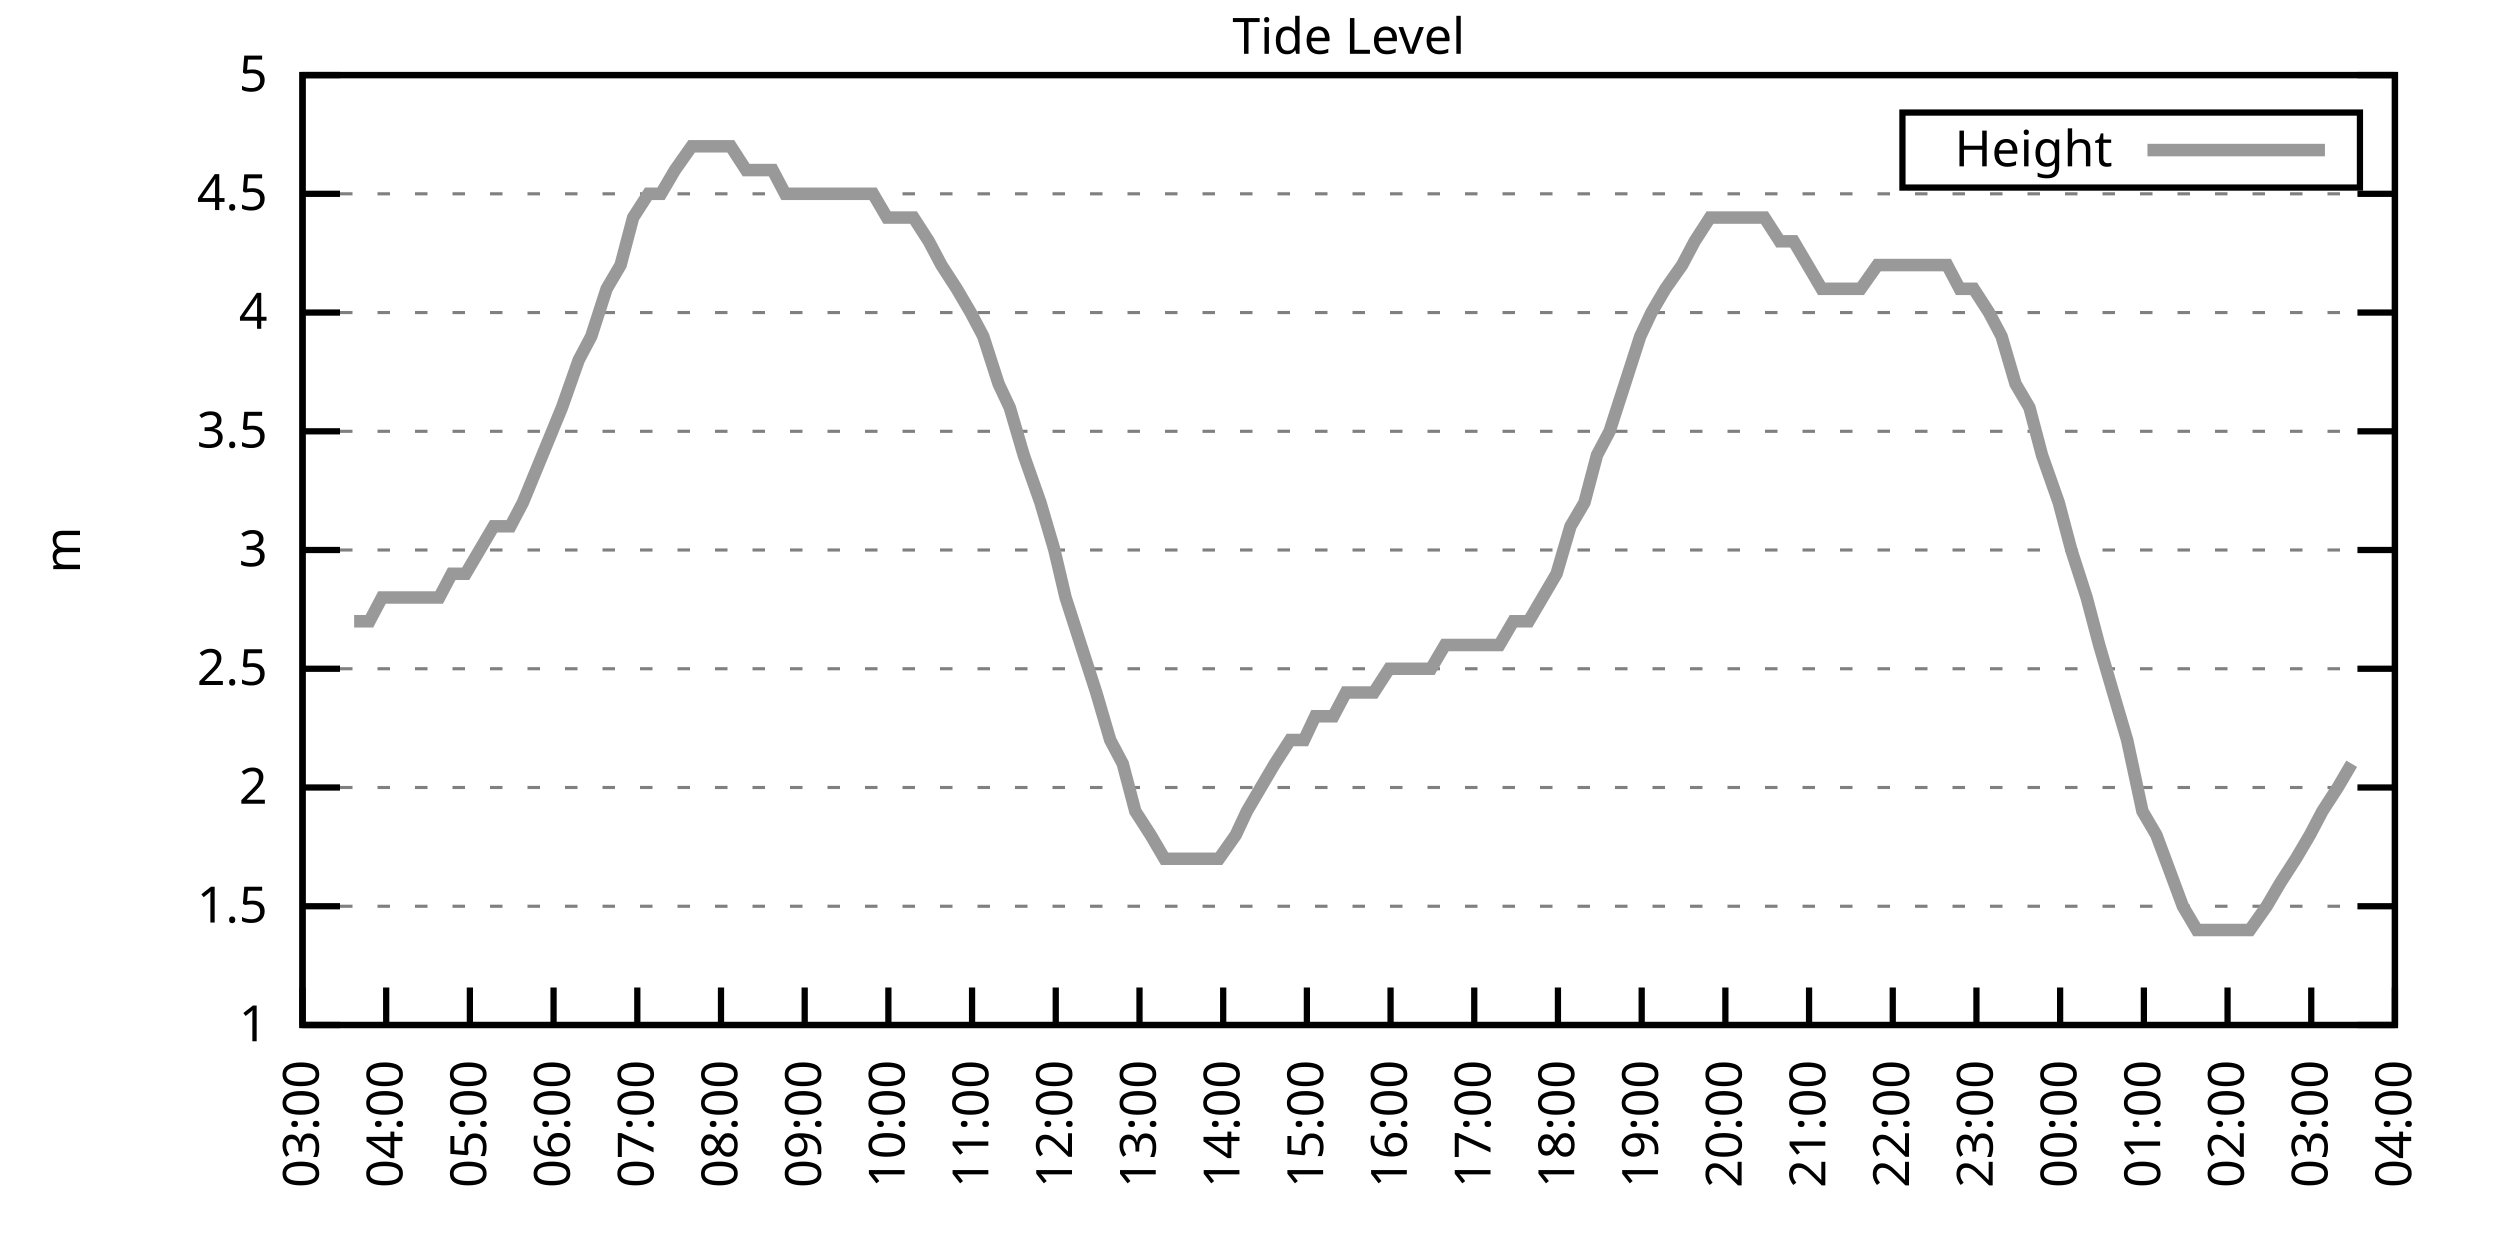
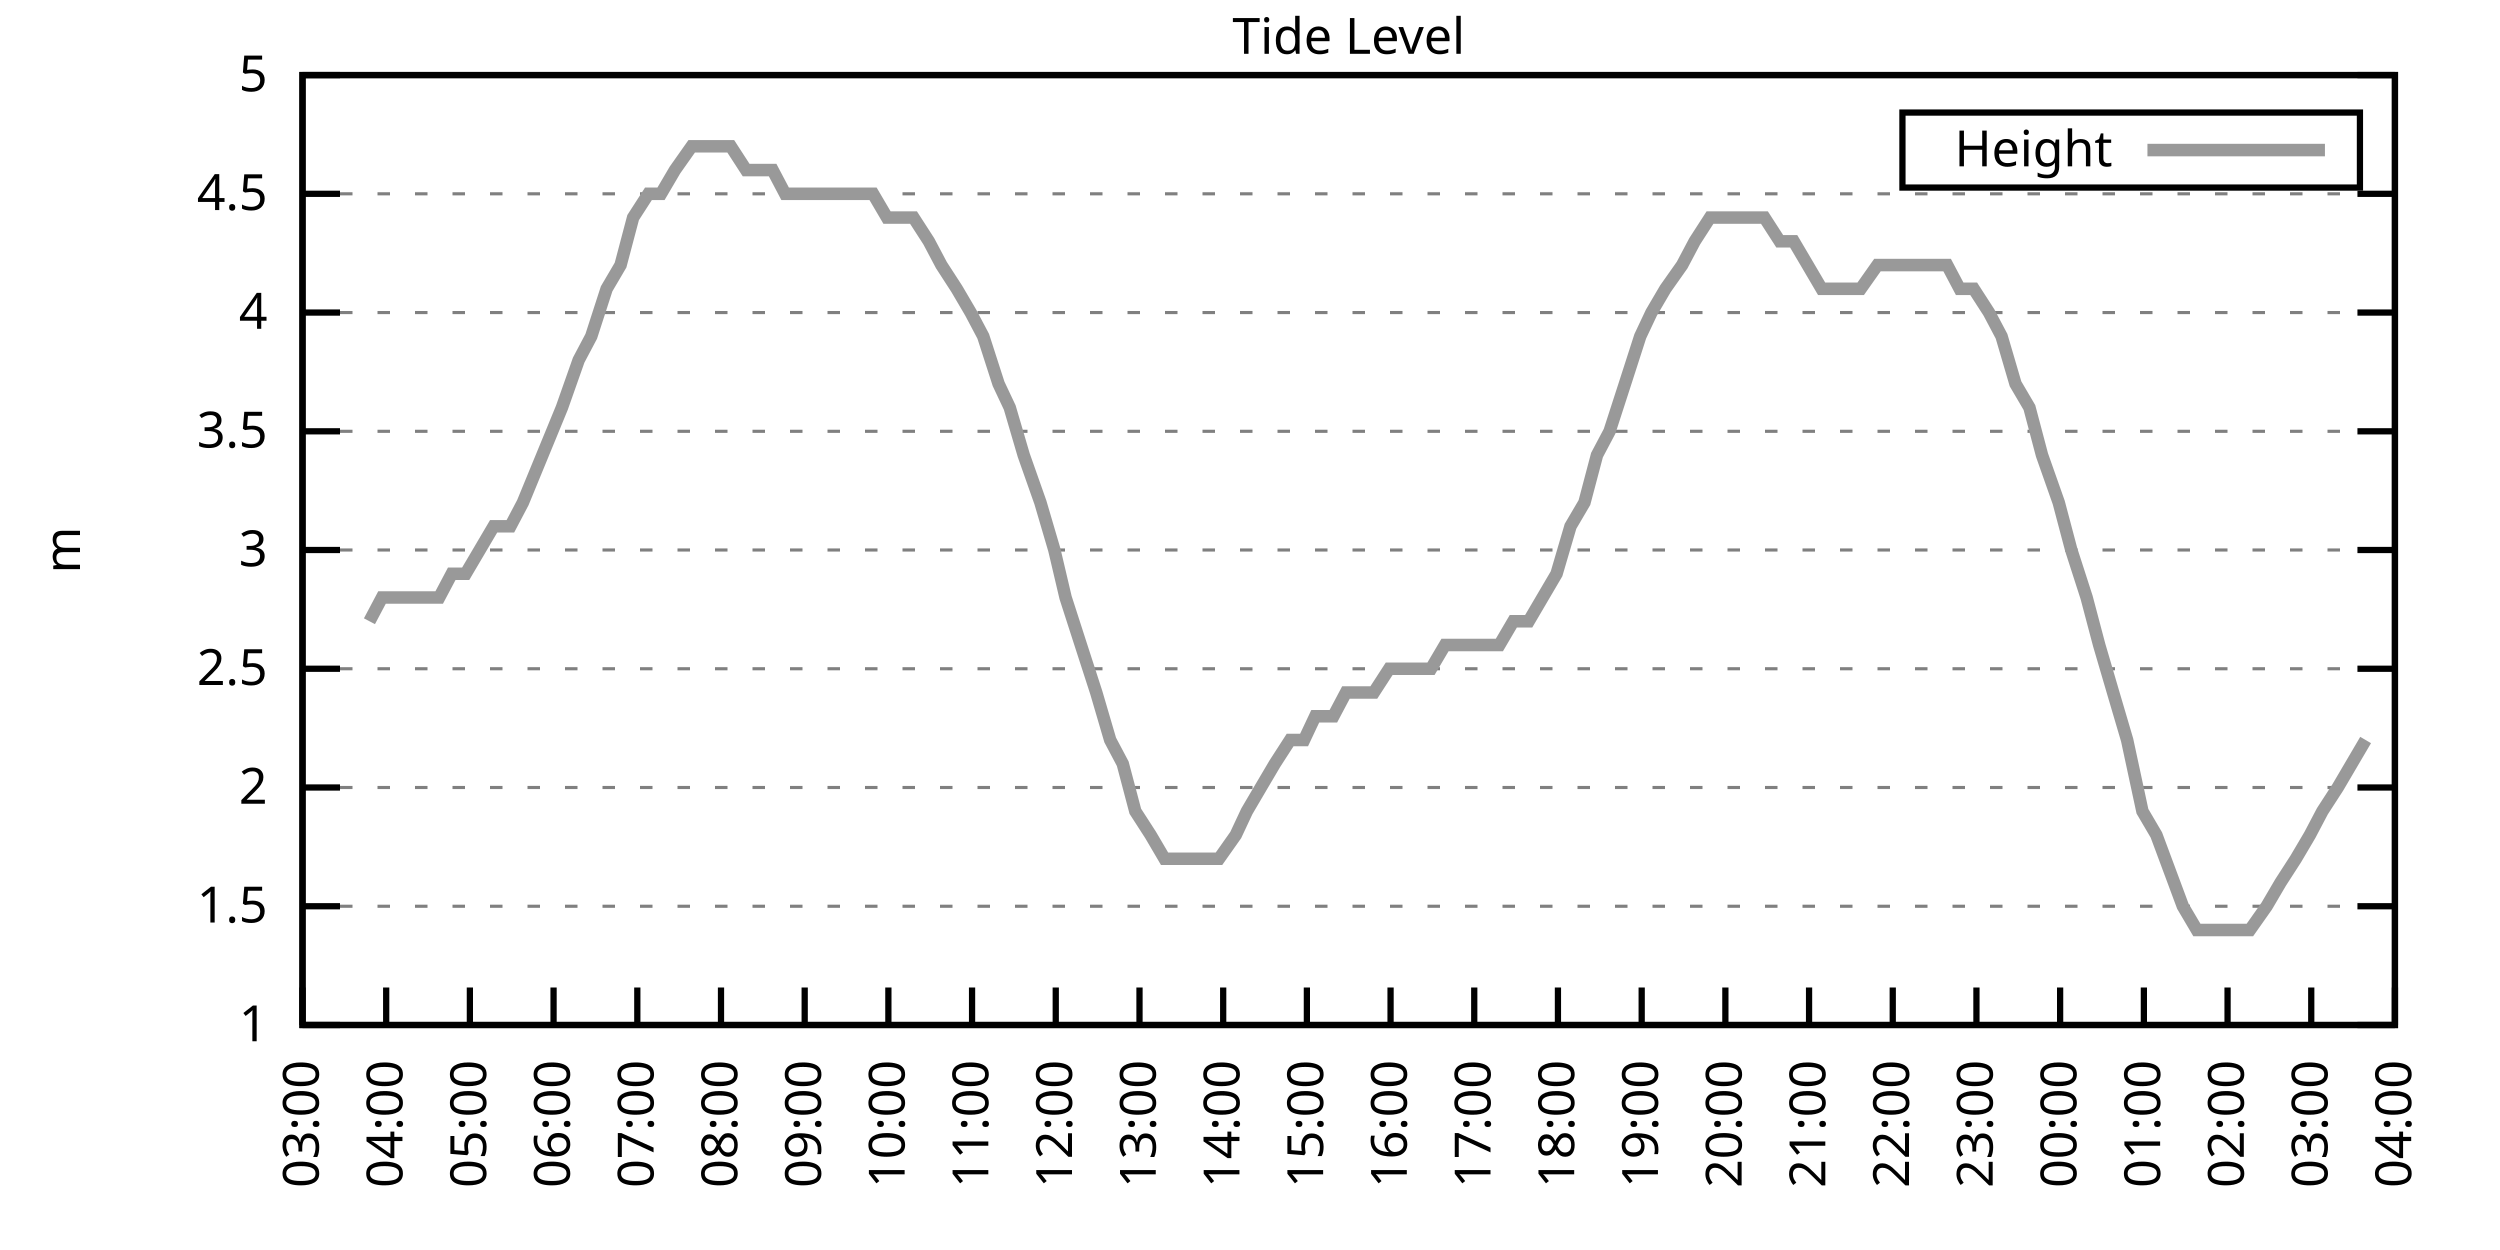
<svg xmlns="http://www.w3.org/2000/svg" xmlns:xlink="http://www.w3.org/1999/xlink" width="400" height="200" viewBox="0 0 400 200">
  <g id="gnuplot_canvas">
    <rect x="0" y="0" width="400" height="200" fill="none" />
    <defs>
      <circle id="gpDot" r="0.5" stroke-width="0.5" stroke="currentColor" />
      <path id="gpPt0" stroke-width="0.333" stroke="currentColor" d="M-1,0 h2 M0,-1 v2" />
      <path id="gpPt1" stroke-width="0.333" stroke="currentColor" d="M-1,-1 L1,1 M1,-1 L-1,1" />
      <path id="gpPt2" stroke-width="0.333" stroke="currentColor" d="M-1,0 L1,0 M0,-1 L0,1 M-1,-1 L1,1 M-1,1 L1,-1" />
      <rect id="gpPt3" stroke-width="0.333" stroke="currentColor" x="-1" y="-1" width="2" height="2" />
      <rect id="gpPt4" stroke-width="0.333" stroke="currentColor" fill="currentColor" x="-1" y="-1" width="2" height="2" />
      <circle id="gpPt5" stroke-width="0.333" stroke="currentColor" cx="0" cy="0" r="1" />
      <use xlink:href="#gpPt5" id="gpPt6" fill="currentColor" stroke="none" />
      <path id="gpPt7" stroke-width="0.333" stroke="currentColor" d="M0,-1.33 L-1.33,0.67 L1.33,0.67 z" />
      <use xlink:href="#gpPt7" id="gpPt8" fill="currentColor" stroke="none" />
      <use xlink:href="#gpPt7" id="gpPt9" stroke="currentColor" transform="rotate(180)" />
      <use xlink:href="#gpPt9" id="gpPt10" fill="currentColor" stroke="none" />
      <use xlink:href="#gpPt3" id="gpPt11" stroke="currentColor" transform="rotate(45)" />
      <use xlink:href="#gpPt11" id="gpPt12" fill="currentColor" stroke="none" />
      <path id="gpPt13" stroke-width="0.333" stroke="currentColor" d="M0,1.330 L1.265,0.411 L0.782,-1.067 L-0.782,-1.076 L-1.265,0.411 z" />
      <use xlink:href="#gpPt13" id="gpPt14" fill="currentColor" stroke="none" />
      <filter id="textbox" filterUnits="objectBoundingBox" x="0" y="0" height="1" width="1">
        <feFlood flood-color="white" flood-opacity="1" result="bgnd" />
        <feComposite in="SourceGraphic" in2="bgnd" operator="atop" />
      </filter>
      <filter id="greybox" filterUnits="objectBoundingBox" x="0" y="0" height="1" width="1">
        <feFlood flood-color="lightgrey" flood-opacity="1" result="grey" />
        <feComposite in="SourceGraphic" in2="grey" operator="atop" />
      </filter>
    </defs>
    <g fill="none" color="white" stroke="currentColor" stroke-width="1.00" stroke-linecap="butt" stroke-linejoin="miter">
</g>
    <g fill="none" color="black" stroke="currentColor" stroke-width="1.00" stroke-linecap="butt" stroke-linejoin="miter">
      <g stroke="none" shape-rendering="crispEdges">
        <polygon fill="rgb(255, 255, 255)" points="48.40,164.00 383.18,164.00 383.18,12.02 48.40,12.02 " />
      </g>
    </g>
    <g fill="none" color="black" stroke="currentColor" stroke-width="1.00" stroke-linecap="butt" stroke-linejoin="miter">
</g>
    <g fill="none" color="black" stroke="black" stroke-width="0.50" stroke-linecap="butt" stroke-linejoin="miter">
</g>
    <g fill="none" color="gray" stroke="currentColor" stroke-width="0.50" stroke-linecap="butt" stroke-linejoin="miter">
      <path stroke="gray" stroke-dasharray="2,4" class="gridline" d="M48.40,164.00 L383.19,164.00  " />
    </g>
    <g fill="none" color="gray" stroke="gray" stroke-width="1.00" stroke-linecap="butt" stroke-linejoin="miter">
</g>
    <g fill="none" color="black" stroke="currentColor" stroke-width="1.00" stroke-linecap="butt" stroke-linejoin="miter">
      <path stroke="black" d="M48.40,164.00 L54.40,164.00 M383.19,164.00 L377.19,164.00  " />
      <g transform="translate(42.80,166.60)" stroke="none" fill="black" font-family="Sans" font-size="8.00" text-anchor="end">
        <text>
          <tspan font-family="Sans"> 1</tspan>
        </text>
      </g>
    </g>
    <g fill="none" color="black" stroke="currentColor" stroke-width="1.00" stroke-linecap="butt" stroke-linejoin="miter">
</g>
    <g fill="none" color="black" stroke="black" stroke-width="0.50" stroke-linecap="butt" stroke-linejoin="miter">
</g>
    <g fill="none" color="gray" stroke="currentColor" stroke-width="0.50" stroke-linecap="butt" stroke-linejoin="miter">
      <path stroke="gray" stroke-dasharray="2,4" class="gridline" d="M48.40,145.00 L383.19,145.00  " />
    </g>
    <g fill="none" color="gray" stroke="gray" stroke-width="1.00" stroke-linecap="butt" stroke-linejoin="miter">
</g>
    <g fill="none" color="black" stroke="currentColor" stroke-width="1.00" stroke-linecap="butt" stroke-linejoin="miter">
      <path stroke="black" d="M48.40,145.00 L54.40,145.00 M383.19,145.00 L377.19,145.00  " />
      <g transform="translate(42.80,147.60)" stroke="none" fill="black" font-family="Sans" font-size="8.00" text-anchor="end">
        <text>
          <tspan font-family="Sans"> 1.5</tspan>
        </text>
      </g>
    </g>
    <g fill="none" color="black" stroke="currentColor" stroke-width="1.00" stroke-linecap="butt" stroke-linejoin="miter">
</g>
    <g fill="none" color="black" stroke="black" stroke-width="0.50" stroke-linecap="butt" stroke-linejoin="miter">
</g>
    <g fill="none" color="gray" stroke="currentColor" stroke-width="0.50" stroke-linecap="butt" stroke-linejoin="miter">
      <path stroke="gray" stroke-dasharray="2,4" class="gridline" d="M48.40,126.00 L383.19,126.00  " />
    </g>
    <g fill="none" color="gray" stroke="gray" stroke-width="1.00" stroke-linecap="butt" stroke-linejoin="miter">
</g>
    <g fill="none" color="black" stroke="currentColor" stroke-width="1.00" stroke-linecap="butt" stroke-linejoin="miter">
      <path stroke="black" d="M48.40,126.00 L54.40,126.00 M383.19,126.00 L377.19,126.00  " />
      <g transform="translate(42.80,128.60)" stroke="none" fill="black" font-family="Sans" font-size="8.00" text-anchor="end">
        <text>
          <tspan font-family="Sans"> 2</tspan>
        </text>
      </g>
    </g>
    <g fill="none" color="black" stroke="currentColor" stroke-width="1.00" stroke-linecap="butt" stroke-linejoin="miter">
</g>
    <g fill="none" color="black" stroke="black" stroke-width="0.50" stroke-linecap="butt" stroke-linejoin="miter">
</g>
    <g fill="none" color="gray" stroke="currentColor" stroke-width="0.50" stroke-linecap="butt" stroke-linejoin="miter">
      <path stroke="gray" stroke-dasharray="2,4" class="gridline" d="M48.40,107.00 L383.19,107.00  " />
    </g>
    <g fill="none" color="gray" stroke="gray" stroke-width="1.00" stroke-linecap="butt" stroke-linejoin="miter">
</g>
    <g fill="none" color="black" stroke="currentColor" stroke-width="1.00" stroke-linecap="butt" stroke-linejoin="miter">
      <path stroke="black" d="M48.40,107.00 L54.40,107.00 M383.19,107.00 L377.19,107.00  " />
      <g transform="translate(42.80,109.60)" stroke="none" fill="black" font-family="Sans" font-size="8.00" text-anchor="end">
        <text>
          <tspan font-family="Sans"> 2.5</tspan>
        </text>
      </g>
    </g>
    <g fill="none" color="black" stroke="currentColor" stroke-width="1.00" stroke-linecap="butt" stroke-linejoin="miter">
</g>
    <g fill="none" color="black" stroke="black" stroke-width="0.50" stroke-linecap="butt" stroke-linejoin="miter">
</g>
    <g fill="none" color="gray" stroke="currentColor" stroke-width="0.50" stroke-linecap="butt" stroke-linejoin="miter">
      <path stroke="gray" stroke-dasharray="2,4" class="gridline" d="M48.40,88.00 L383.19,88.00  " />
    </g>
    <g fill="none" color="gray" stroke="gray" stroke-width="1.00" stroke-linecap="butt" stroke-linejoin="miter">
</g>
    <g fill="none" color="black" stroke="currentColor" stroke-width="1.00" stroke-linecap="butt" stroke-linejoin="miter">
      <path stroke="black" d="M48.40,88.00 L54.40,88.00 M383.19,88.00 L377.19,88.00  " />
      <g transform="translate(42.80,90.60)" stroke="none" fill="black" font-family="Sans" font-size="8.00" text-anchor="end">
        <text>
          <tspan font-family="Sans"> 3</tspan>
        </text>
      </g>
    </g>
    <g fill="none" color="black" stroke="currentColor" stroke-width="1.00" stroke-linecap="butt" stroke-linejoin="miter">
</g>
    <g fill="none" color="black" stroke="black" stroke-width="0.50" stroke-linecap="butt" stroke-linejoin="miter">
</g>
    <g fill="none" color="gray" stroke="currentColor" stroke-width="0.50" stroke-linecap="butt" stroke-linejoin="miter">
      <path stroke="gray" stroke-dasharray="2,4" class="gridline" d="M48.40,69.01 L383.19,69.01  " />
    </g>
    <g fill="none" color="gray" stroke="gray" stroke-width="1.00" stroke-linecap="butt" stroke-linejoin="miter">
</g>
    <g fill="none" color="black" stroke="currentColor" stroke-width="1.00" stroke-linecap="butt" stroke-linejoin="miter">
      <path stroke="black" d="M48.40,69.01 L54.40,69.01 M383.19,69.01 L377.19,69.01  " />
      <g transform="translate(42.80,71.61)" stroke="none" fill="black" font-family="Sans" font-size="8.00" text-anchor="end">
        <text>
          <tspan font-family="Sans"> 3.5</tspan>
        </text>
      </g>
    </g>
    <g fill="none" color="black" stroke="currentColor" stroke-width="1.00" stroke-linecap="butt" stroke-linejoin="miter">
</g>
    <g fill="none" color="black" stroke="black" stroke-width="0.50" stroke-linecap="butt" stroke-linejoin="miter">
</g>
    <g fill="none" color="gray" stroke="currentColor" stroke-width="0.50" stroke-linecap="butt" stroke-linejoin="miter">
      <path stroke="gray" stroke-dasharray="2,4" class="gridline" d="M48.40,50.01 L383.19,50.01  " />
    </g>
    <g fill="none" color="gray" stroke="gray" stroke-width="1.00" stroke-linecap="butt" stroke-linejoin="miter">
</g>
    <g fill="none" color="black" stroke="currentColor" stroke-width="1.00" stroke-linecap="butt" stroke-linejoin="miter">
      <path stroke="black" d="M48.40,50.01 L54.40,50.01 M383.19,50.01 L377.19,50.01  " />
      <g transform="translate(42.80,52.61)" stroke="none" fill="black" font-family="Sans" font-size="8.00" text-anchor="end">
        <text>
          <tspan font-family="Sans"> 4</tspan>
        </text>
      </g>
    </g>
    <g fill="none" color="black" stroke="currentColor" stroke-width="1.00" stroke-linecap="butt" stroke-linejoin="miter">
</g>
    <g fill="none" color="black" stroke="black" stroke-width="0.50" stroke-linecap="butt" stroke-linejoin="miter">
</g>
    <g fill="none" color="gray" stroke="currentColor" stroke-width="0.50" stroke-linecap="butt" stroke-linejoin="miter">
      <path stroke="gray" stroke-dasharray="2,4" class="gridline" d="M48.40,31.01 L383.19,31.01  " />
    </g>
    <g fill="none" color="gray" stroke="gray" stroke-width="1.00" stroke-linecap="butt" stroke-linejoin="miter">
</g>
    <g fill="none" color="black" stroke="currentColor" stroke-width="1.00" stroke-linecap="butt" stroke-linejoin="miter">
      <path stroke="black" d="M48.40,31.01 L54.40,31.01 M383.19,31.01 L377.19,31.01  " />
      <g transform="translate(42.80,33.61)" stroke="none" fill="black" font-family="Sans" font-size="8.00" text-anchor="end">
        <text>
          <tspan font-family="Sans"> 4.5</tspan>
        </text>
      </g>
    </g>
    <g fill="none" color="black" stroke="currentColor" stroke-width="1.00" stroke-linecap="butt" stroke-linejoin="miter">
</g>
    <g fill="none" color="black" stroke="black" stroke-width="0.50" stroke-linecap="butt" stroke-linejoin="miter">
</g>
    <g fill="none" color="gray" stroke="currentColor" stroke-width="0.50" stroke-linecap="butt" stroke-linejoin="miter">
      <path stroke="gray" stroke-dasharray="2,4" class="gridline" d="M48.40,12.01 L383.19,12.01  " />
    </g>
    <g fill="none" color="gray" stroke="gray" stroke-width="1.00" stroke-linecap="butt" stroke-linejoin="miter">
</g>
    <g fill="none" color="black" stroke="currentColor" stroke-width="1.00" stroke-linecap="butt" stroke-linejoin="miter">
      <path stroke="black" d="M48.40,12.01 L54.40,12.01 M383.19,12.01 L377.19,12.01  " />
      <g transform="translate(42.80,14.61)" stroke="none" fill="black" font-family="Sans" font-size="8.00" text-anchor="end">
        <text>
          <tspan font-family="Sans"> 5</tspan>
        </text>
      </g>
    </g>
    <g fill="none" color="black" stroke="currentColor" stroke-width="1.00" stroke-linecap="butt" stroke-linejoin="miter">
      <path stroke="black" d="M48.40,164.00 L48.40,158.00  " />
      <g transform="translate(51.00,169.60) rotate(270.00)" stroke="none" fill="black" font-family="Sans" font-size="8.00" text-anchor="end">
        <text>
          <tspan font-family="Sans">03:00</tspan>
        </text>
      </g>
    </g>
    <g fill="none" color="black" stroke="currentColor" stroke-width="1.00" stroke-linecap="butt" stroke-linejoin="miter">
      <path stroke="black" d="M61.79,164.00 L61.79,158.00  " />
      <g transform="translate(64.39,169.60) rotate(270.00)" stroke="none" fill="black" font-family="Sans" font-size="8.00" text-anchor="end">
        <text>
          <tspan font-family="Sans">04:00</tspan>
        </text>
      </g>
    </g>
    <g fill="none" color="black" stroke="currentColor" stroke-width="1.00" stroke-linecap="butt" stroke-linejoin="miter">
      <path stroke="black" d="M75.18,164.00 L75.18,158.00  " />
      <g transform="translate(77.78,169.60) rotate(270.00)" stroke="none" fill="black" font-family="Sans" font-size="8.00" text-anchor="end">
        <text>
          <tspan font-family="Sans">05:00</tspan>
        </text>
      </g>
    </g>
    <g fill="none" color="black" stroke="currentColor" stroke-width="1.00" stroke-linecap="butt" stroke-linejoin="miter">
      <path stroke="black" d="M88.57,164.00 L88.57,158.00  " />
      <g transform="translate(91.17,169.60) rotate(270.00)" stroke="none" fill="black" font-family="Sans" font-size="8.00" text-anchor="end">
        <text>
          <tspan font-family="Sans">06:00</tspan>
        </text>
      </g>
    </g>
    <g fill="none" color="black" stroke="currentColor" stroke-width="1.00" stroke-linecap="butt" stroke-linejoin="miter">
      <path stroke="black" d="M101.97,164.00 L101.97,158.00  " />
      <g transform="translate(104.57,169.60) rotate(270.00)" stroke="none" fill="black" font-family="Sans" font-size="8.00" text-anchor="end">
        <text>
          <tspan font-family="Sans">07:00</tspan>
        </text>
      </g>
    </g>
    <g fill="none" color="black" stroke="currentColor" stroke-width="1.00" stroke-linecap="butt" stroke-linejoin="miter">
      <path stroke="black" d="M115.36,164.00 L115.36,158.00  " />
      <g transform="translate(117.96,169.60) rotate(270.00)" stroke="none" fill="black" font-family="Sans" font-size="8.00" text-anchor="end">
        <text>
          <tspan font-family="Sans">08:00</tspan>
        </text>
      </g>
    </g>
    <g fill="none" color="black" stroke="currentColor" stroke-width="1.00" stroke-linecap="butt" stroke-linejoin="miter">
      <path stroke="black" d="M128.75,164.00 L128.75,158.00  " />
      <g transform="translate(131.35,169.60) rotate(270.00)" stroke="none" fill="black" font-family="Sans" font-size="8.00" text-anchor="end">
        <text>
          <tspan font-family="Sans">09:00</tspan>
        </text>
      </g>
    </g>
    <g fill="none" color="black" stroke="currentColor" stroke-width="1.00" stroke-linecap="butt" stroke-linejoin="miter">
      <path stroke="black" d="M142.14,164.00 L142.14,158.00  " />
      <g transform="translate(144.74,169.60) rotate(270.00)" stroke="none" fill="black" font-family="Sans" font-size="8.00" text-anchor="end">
        <text>
          <tspan font-family="Sans">10:00</tspan>
        </text>
      </g>
    </g>
    <g fill="none" color="black" stroke="currentColor" stroke-width="1.00" stroke-linecap="butt" stroke-linejoin="miter">
      <path stroke="black" d="M155.53,164.00 L155.53,158.00  " />
      <g transform="translate(158.13,169.60) rotate(270.00)" stroke="none" fill="black" font-family="Sans" font-size="8.00" text-anchor="end">
        <text>
          <tspan font-family="Sans">11:00</tspan>
        </text>
      </g>
    </g>
    <g fill="none" color="black" stroke="currentColor" stroke-width="1.00" stroke-linecap="butt" stroke-linejoin="miter">
      <path stroke="black" d="M168.92,164.00 L168.92,158.00  " />
      <g transform="translate(171.52,169.60) rotate(270.00)" stroke="none" fill="black" font-family="Sans" font-size="8.00" text-anchor="end">
        <text>
          <tspan font-family="Sans">12:00</tspan>
        </text>
      </g>
    </g>
    <g fill="none" color="black" stroke="currentColor" stroke-width="1.00" stroke-linecap="butt" stroke-linejoin="miter">
      <path stroke="black" d="M182.32,164.00 L182.32,158.00  " />
      <g transform="translate(184.92,169.60) rotate(270.00)" stroke="none" fill="black" font-family="Sans" font-size="8.00" text-anchor="end">
        <text>
          <tspan font-family="Sans">13:00</tspan>
        </text>
      </g>
    </g>
    <g fill="none" color="black" stroke="currentColor" stroke-width="1.00" stroke-linecap="butt" stroke-linejoin="miter">
      <path stroke="black" d="M195.71,164.00 L195.71,158.00  " />
      <g transform="translate(198.31,169.60) rotate(270.00)" stroke="none" fill="black" font-family="Sans" font-size="8.00" text-anchor="end">
        <text>
          <tspan font-family="Sans">14:00</tspan>
        </text>
      </g>
    </g>
    <g fill="none" color="black" stroke="currentColor" stroke-width="1.00" stroke-linecap="butt" stroke-linejoin="miter">
      <path stroke="black" d="M209.10,164.00 L209.10,158.00  " />
      <g transform="translate(211.70,169.60) rotate(270.00)" stroke="none" fill="black" font-family="Sans" font-size="8.00" text-anchor="end">
        <text>
          <tspan font-family="Sans">15:00</tspan>
        </text>
      </g>
    </g>
    <g fill="none" color="black" stroke="currentColor" stroke-width="1.00" stroke-linecap="butt" stroke-linejoin="miter">
      <path stroke="black" d="M222.49,164.00 L222.49,158.00  " />
      <g transform="translate(225.09,169.60) rotate(270.00)" stroke="none" fill="black" font-family="Sans" font-size="8.00" text-anchor="end">
        <text>
          <tspan font-family="Sans">16:00</tspan>
        </text>
      </g>
    </g>
    <g fill="none" color="black" stroke="currentColor" stroke-width="1.00" stroke-linecap="butt" stroke-linejoin="miter">
      <path stroke="black" d="M235.88,164.00 L235.88,158.00  " />
      <g transform="translate(238.48,169.60) rotate(270.00)" stroke="none" fill="black" font-family="Sans" font-size="8.00" text-anchor="end">
        <text>
          <tspan font-family="Sans">17:00</tspan>
        </text>
      </g>
    </g>
    <g fill="none" color="black" stroke="currentColor" stroke-width="1.00" stroke-linecap="butt" stroke-linejoin="miter">
      <path stroke="black" d="M249.27,164.00 L249.27,158.00  " />
      <g transform="translate(251.87,169.60) rotate(270.00)" stroke="none" fill="black" font-family="Sans" font-size="8.00" text-anchor="end">
        <text>
          <tspan font-family="Sans">18:00</tspan>
        </text>
      </g>
    </g>
    <g fill="none" color="black" stroke="currentColor" stroke-width="1.00" stroke-linecap="butt" stroke-linejoin="miter">
      <path stroke="black" d="M262.67,164.00 L262.67,158.00  " />
      <g transform="translate(265.27,169.60) rotate(270.00)" stroke="none" fill="black" font-family="Sans" font-size="8.00" text-anchor="end">
        <text>
          <tspan font-family="Sans">19:00</tspan>
        </text>
      </g>
    </g>
    <g fill="none" color="black" stroke="currentColor" stroke-width="1.00" stroke-linecap="butt" stroke-linejoin="miter">
      <path stroke="black" d="M276.06,164.00 L276.06,158.00  " />
      <g transform="translate(278.66,169.60) rotate(270.00)" stroke="none" fill="black" font-family="Sans" font-size="8.00" text-anchor="end">
        <text>
          <tspan font-family="Sans">20:00</tspan>
        </text>
      </g>
    </g>
    <g fill="none" color="black" stroke="currentColor" stroke-width="1.00" stroke-linecap="butt" stroke-linejoin="miter">
      <path stroke="black" d="M289.45,164.00 L289.45,158.00  " />
      <g transform="translate(292.05,169.60) rotate(270.00)" stroke="none" fill="black" font-family="Sans" font-size="8.00" text-anchor="end">
        <text>
          <tspan font-family="Sans">21:00</tspan>
        </text>
      </g>
    </g>
    <g fill="none" color="black" stroke="currentColor" stroke-width="1.00" stroke-linecap="butt" stroke-linejoin="miter">
      <path stroke="black" d="M302.84,164.00 L302.84,158.00  " />
      <g transform="translate(305.44,169.60) rotate(270.00)" stroke="none" fill="black" font-family="Sans" font-size="8.00" text-anchor="end">
        <text>
          <tspan font-family="Sans">22:00</tspan>
        </text>
      </g>
    </g>
    <g fill="none" color="black" stroke="currentColor" stroke-width="1.00" stroke-linecap="butt" stroke-linejoin="miter">
      <path stroke="black" d="M316.23,164.00 L316.23,158.00  " />
      <g transform="translate(318.83,169.60) rotate(270.00)" stroke="none" fill="black" font-family="Sans" font-size="8.00" text-anchor="end">
        <text>
          <tspan font-family="Sans">23:00</tspan>
        </text>
      </g>
    </g>
    <g fill="none" color="black" stroke="currentColor" stroke-width="1.00" stroke-linecap="butt" stroke-linejoin="miter">
      <path stroke="black" d="M329.62,164.00 L329.62,158.00  " />
      <g transform="translate(332.22,169.60) rotate(270.00)" stroke="none" fill="black" font-family="Sans" font-size="8.00" text-anchor="end">
        <text>
          <tspan font-family="Sans">00:00</tspan>
        </text>
      </g>
    </g>
    <g fill="none" color="black" stroke="currentColor" stroke-width="1.00" stroke-linecap="butt" stroke-linejoin="miter">
      <path stroke="black" d="M343.02,164.00 L343.02,158.00  " />
      <g transform="translate(345.62,169.60) rotate(270.00)" stroke="none" fill="black" font-family="Sans" font-size="8.00" text-anchor="end">
        <text>
          <tspan font-family="Sans">01:00</tspan>
        </text>
      </g>
    </g>
    <g fill="none" color="black" stroke="currentColor" stroke-width="1.00" stroke-linecap="butt" stroke-linejoin="miter">
      <path stroke="black" d="M356.41,164.00 L356.41,158.00  " />
      <g transform="translate(359.01,169.60) rotate(270.00)" stroke="none" fill="black" font-family="Sans" font-size="8.00" text-anchor="end">
        <text>
          <tspan font-family="Sans">02:00</tspan>
        </text>
      </g>
    </g>
    <g fill="none" color="black" stroke="currentColor" stroke-width="1.00" stroke-linecap="butt" stroke-linejoin="miter">
      <path stroke="black" d="M369.80,164.00 L369.80,158.00  " />
      <g transform="translate(372.40,169.60) rotate(270.00)" stroke="none" fill="black" font-family="Sans" font-size="8.00" text-anchor="end">
        <text>
          <tspan font-family="Sans">03:00</tspan>
        </text>
      </g>
    </g>
    <g fill="none" color="black" stroke="currentColor" stroke-width="1.00" stroke-linecap="butt" stroke-linejoin="miter">
      <path stroke="black" d="M383.19,164.00 L383.19,158.00  " />
      <g transform="translate(385.79,169.60) rotate(270.00)" stroke="none" fill="black" font-family="Sans" font-size="8.00" text-anchor="end">
        <text>
          <tspan font-family="Sans">04:00</tspan>
        </text>
      </g>
    </g>
    <g fill="none" color="black" stroke="currentColor" stroke-width="1.00" stroke-linecap="butt" stroke-linejoin="miter">
</g>
    <g fill="none" color="black" stroke="currentColor" stroke-width="1.00" stroke-linecap="butt" stroke-linejoin="miter">
      <path stroke="black" d="M48.40,12.01 L48.40,164.00 L383.19,164.00 L383.19,12.01 L48.40,12.01 Z  " />
    </g>
    <g fill="none" color="black" stroke="currentColor" stroke-width="1.00" stroke-linecap="butt" stroke-linejoin="miter">
</g>
    <g fill="none" color="black" stroke="currentColor" stroke-width="1.00" stroke-linecap="butt" stroke-linejoin="miter">
      <path stroke="black" d="M304.39,30.01 L304.39,18.01 L377.59,18.01 L377.59,30.01 L304.39,30.01 Z  " />
    </g>
    <g id="Tide_level_plot_1">
      <g fill="none" color="white" stroke="black" stroke-width="2.00" stroke-linecap="butt" stroke-linejoin="miter">
</g>
      <g fill="none" color="black" stroke="currentColor" stroke-width="2.00" stroke-linecap="butt" stroke-linejoin="miter">
        <g transform="translate(337.99,26.61)" stroke="none" fill="black" font-family="Sans" font-size="8.00" text-anchor="end">
          <text>
            <tspan font-family="Sans">Height</tspan>
          </text>
        </g>
      </g>
      <g fill="none" color="black" stroke="currentColor" stroke-width="2.00" stroke-linecap="butt" stroke-linejoin="miter">
-         <path stroke="rgb(153, 153, 153)" d="M343.59,24.01 L371.99,24.01 M56.66,99.40 L59.11,99.40 L61.12,95.60 L63.58,95.60 L66.03,95.60 L68.04,95.60   L70.27,95.60 L72.28,91.80 L74.51,91.80 L76.75,88.00 L78.98,84.21 L81.66,84.21 L83.66,80.41 L88.35,69.01   L89.91,65.21 L92.59,57.61 L94.60,53.81 L97.06,46.21 L99.29,42.41 L101.30,34.81 L103.75,31.01 L105.76,31.01   L107.99,27.21 L110.67,23.41 L114.69,23.41 L116.92,23.41 L119.38,27.21 L121.61,27.21 L123.62,27.21 L125.62,31.01   L128.30,31.01 L130.76,31.01 L132.99,31.01 L135.22,31.01 L137.45,31.01 L139.69,31.01 L141.92,34.81 L143.70,34.81   L146.16,34.81 L148.61,38.61 L150.62,42.41 L153.08,46.21 L155.31,50.01 L157.32,53.81 L159.77,61.41 L161.56,65.21   L163.79,72.81 L166.47,80.41 L168.70,88.00 L170.49,95.60 L172.94,103.20 L175.40,110.80 L177.63,118.40 L179.64,122.20   L181.65,129.80 L184.10,133.60 L186.33,137.40 L188.57,137.40 L190.57,137.40 L193.03,137.40 L195.04,137.40 L197.72,133.60   L199.50,129.80 L201.73,126.00 L203.97,122.20 L206.42,118.40 L208.65,118.40 L210.44,114.60 L213.34,114.60 L215.35,110.80   L217.58,110.80 L219.81,110.80 L222.27,107.00 L224.05,107.00 L226.73,107.00 L228.96,107.00 L231.20,103.20 L233.43,103.20   L235.44,103.20 L237.67,103.20 L239.90,103.20 L242.13,99.40 L244.59,99.40 L246.82,95.60 L249.05,91.80 L251.28,84.21   L253.51,80.41 L255.52,72.81 L257.53,69.01 L259.99,61.41 L262.44,53.81 L264.23,50.01 L266.46,46.21 L269.14,42.41   L271.15,38.61 L273.60,34.81 L275.61,34.81 L277.84,34.81 L279.85,34.81 L282.31,34.81 L284.76,38.61 L286.99,38.61   L289.23,42.41 L291.46,46.21 L293.69,46.21 L295.70,46.21 L297.71,46.21 L300.39,42.41 L302.39,42.41 L304.85,42.41   L306.63,42.41 L309.09,42.41 L311.54,42.41 L313.55,46.21 L315.79,46.21 L318.24,50.01 L320.25,53.81 L322.48,61.41   L324.71,65.21 L326.72,72.81 L329.40,80.41 L331.41,88.00 L333.86,95.60 L335.87,103.20 L338.10,110.80 L340.34,118.40   L342.79,129.80 L345.02,133.60 L349.26,145.00 L351.50,148.80 L353.95,148.80 L356.18,148.80 L358.42,148.80 L359.98,148.80   L362.66,145.00 L364.89,141.20 L367.34,137.40 L369.58,133.60 L371.58,129.80 L374.04,126.00 L376.27,122.20  " />
+         <path stroke="rgb(153, 153, 153)" d="M343.59,24.01 L371.99,24.01 M59.11,99.40 L61.12,95.60 L63.58,95.60 L66.03,95.60 L68.04,95.60 L70.27,95.60   L72.28,91.80 L74.51,91.80 L76.75,88.00 L78.98,84.21 L81.66,84.21 L83.66,80.41 L88.35,69.01 L89.91,65.21   L92.59,57.61 L94.60,53.81 L97.06,46.21 L99.29,42.41 L101.30,34.81 L103.75,31.01 L105.76,31.01 L107.99,27.21   L110.67,23.41 L114.69,23.41 L116.92,23.41 L119.38,27.21 L121.61,27.21 L123.62,27.21 L125.62,31.01 L128.30,31.01   L130.76,31.01 L132.99,31.01 L135.22,31.01 L137.45,31.01 L139.69,31.01 L141.92,34.81 L143.70,34.81 L146.16,34.81   L148.61,38.61 L150.62,42.41 L153.08,46.21 L155.31,50.01 L157.32,53.81 L159.77,61.41 L161.56,65.21 L163.79,72.81   L166.47,80.41 L168.70,88.00 L170.49,95.60 L172.94,103.20 L175.40,110.80 L177.63,118.40 L179.64,122.20 L181.65,129.80   L184.10,133.60 L186.33,137.40 L188.57,137.40 L190.57,137.40 L193.03,137.40 L195.04,137.40 L197.72,133.60 L199.50,129.80   L201.73,126.00 L203.97,122.20 L206.42,118.40 L208.65,118.40 L210.44,114.60 L213.34,114.60 L215.35,110.80 L217.58,110.80   L219.81,110.80 L222.27,107.00 L224.05,107.00 L226.73,107.00 L228.96,107.00 L231.20,103.20 L233.43,103.20 L235.44,103.20   L237.67,103.20 L239.90,103.20 L242.13,99.40 L244.59,99.40 L246.82,95.60 L249.05,91.80 L251.28,84.21 L253.51,80.41   L255.52,72.81 L257.53,69.01 L259.99,61.41 L262.44,53.81 L264.23,50.01 L266.46,46.21 L269.14,42.41 L271.15,38.61   L273.60,34.81 L275.61,34.81 L277.84,34.81 L279.85,34.81 L282.31,34.81 L284.76,38.61 L286.99,38.61 L289.23,42.41   L291.46,46.21 L293.69,46.21 L295.70,46.21 L297.71,46.21 L300.39,42.41 L302.39,42.41 L304.85,42.41 L306.63,42.41   L309.09,42.41 L311.54,42.41 L313.55,46.21 L315.79,46.21 L318.24,50.01 L320.25,53.81 L322.48,61.41 L324.71,65.21   L326.72,72.81 L329.40,80.41 L331.41,88.00 L333.86,95.60 L335.87,103.20 L338.10,110.80 L340.34,118.40 L342.79,129.80   L345.02,133.60 L349.26,145.00 L351.50,148.80 L353.95,148.80 L356.18,148.80 L358.42,148.80 L359.98,148.80 L362.66,145.00   L364.89,141.20 L367.34,137.40 L369.58,133.60 L371.58,129.80 L374.04,126.00 L376.27,122.20 L378.50,118.40  " />
      </g>
    </g>
    <g fill="none" color="black" stroke="currentColor" stroke-width="2.00" stroke-linecap="butt" stroke-linejoin="miter">
</g>
    <g fill="none" color="black" stroke="black" stroke-width="1.00" stroke-linecap="butt" stroke-linejoin="miter">
</g>
    <g fill="none" color="black" stroke="currentColor" stroke-width="1.00" stroke-linecap="butt" stroke-linejoin="miter">
      <path stroke="black" d="M48.40,12.01 L48.40,164.00 L383.19,164.00 L383.19,12.01 L48.40,12.01 Z  " />
      <g transform="translate(12.80,88.01) rotate(270.00)" stroke="none" fill="black" font-family="Sans" font-size="8.00" text-anchor="middle">
        <text>
          <tspan font-family="Sans">m</tspan>
        </text>
      </g>
    </g>
    <g fill="none" color="black" stroke="currentColor" stroke-width="1.00" stroke-linecap="butt" stroke-linejoin="miter">
</g>
    <g fill="none" color="black" stroke="currentColor" stroke-width="1.00" stroke-linecap="butt" stroke-linejoin="miter">
      <g transform="translate(215.79,8.61)" stroke="none" fill="black" font-family="Sans" font-size="8.00" text-anchor="middle">
        <text>
          <tspan font-family="Sans">Tide Level</tspan>
        </text>
      </g>
    </g>
    <g fill="none" color="black" stroke="currentColor" stroke-width="1.00" stroke-linecap="butt" stroke-linejoin="miter">
</g>
  </g>
</svg>
